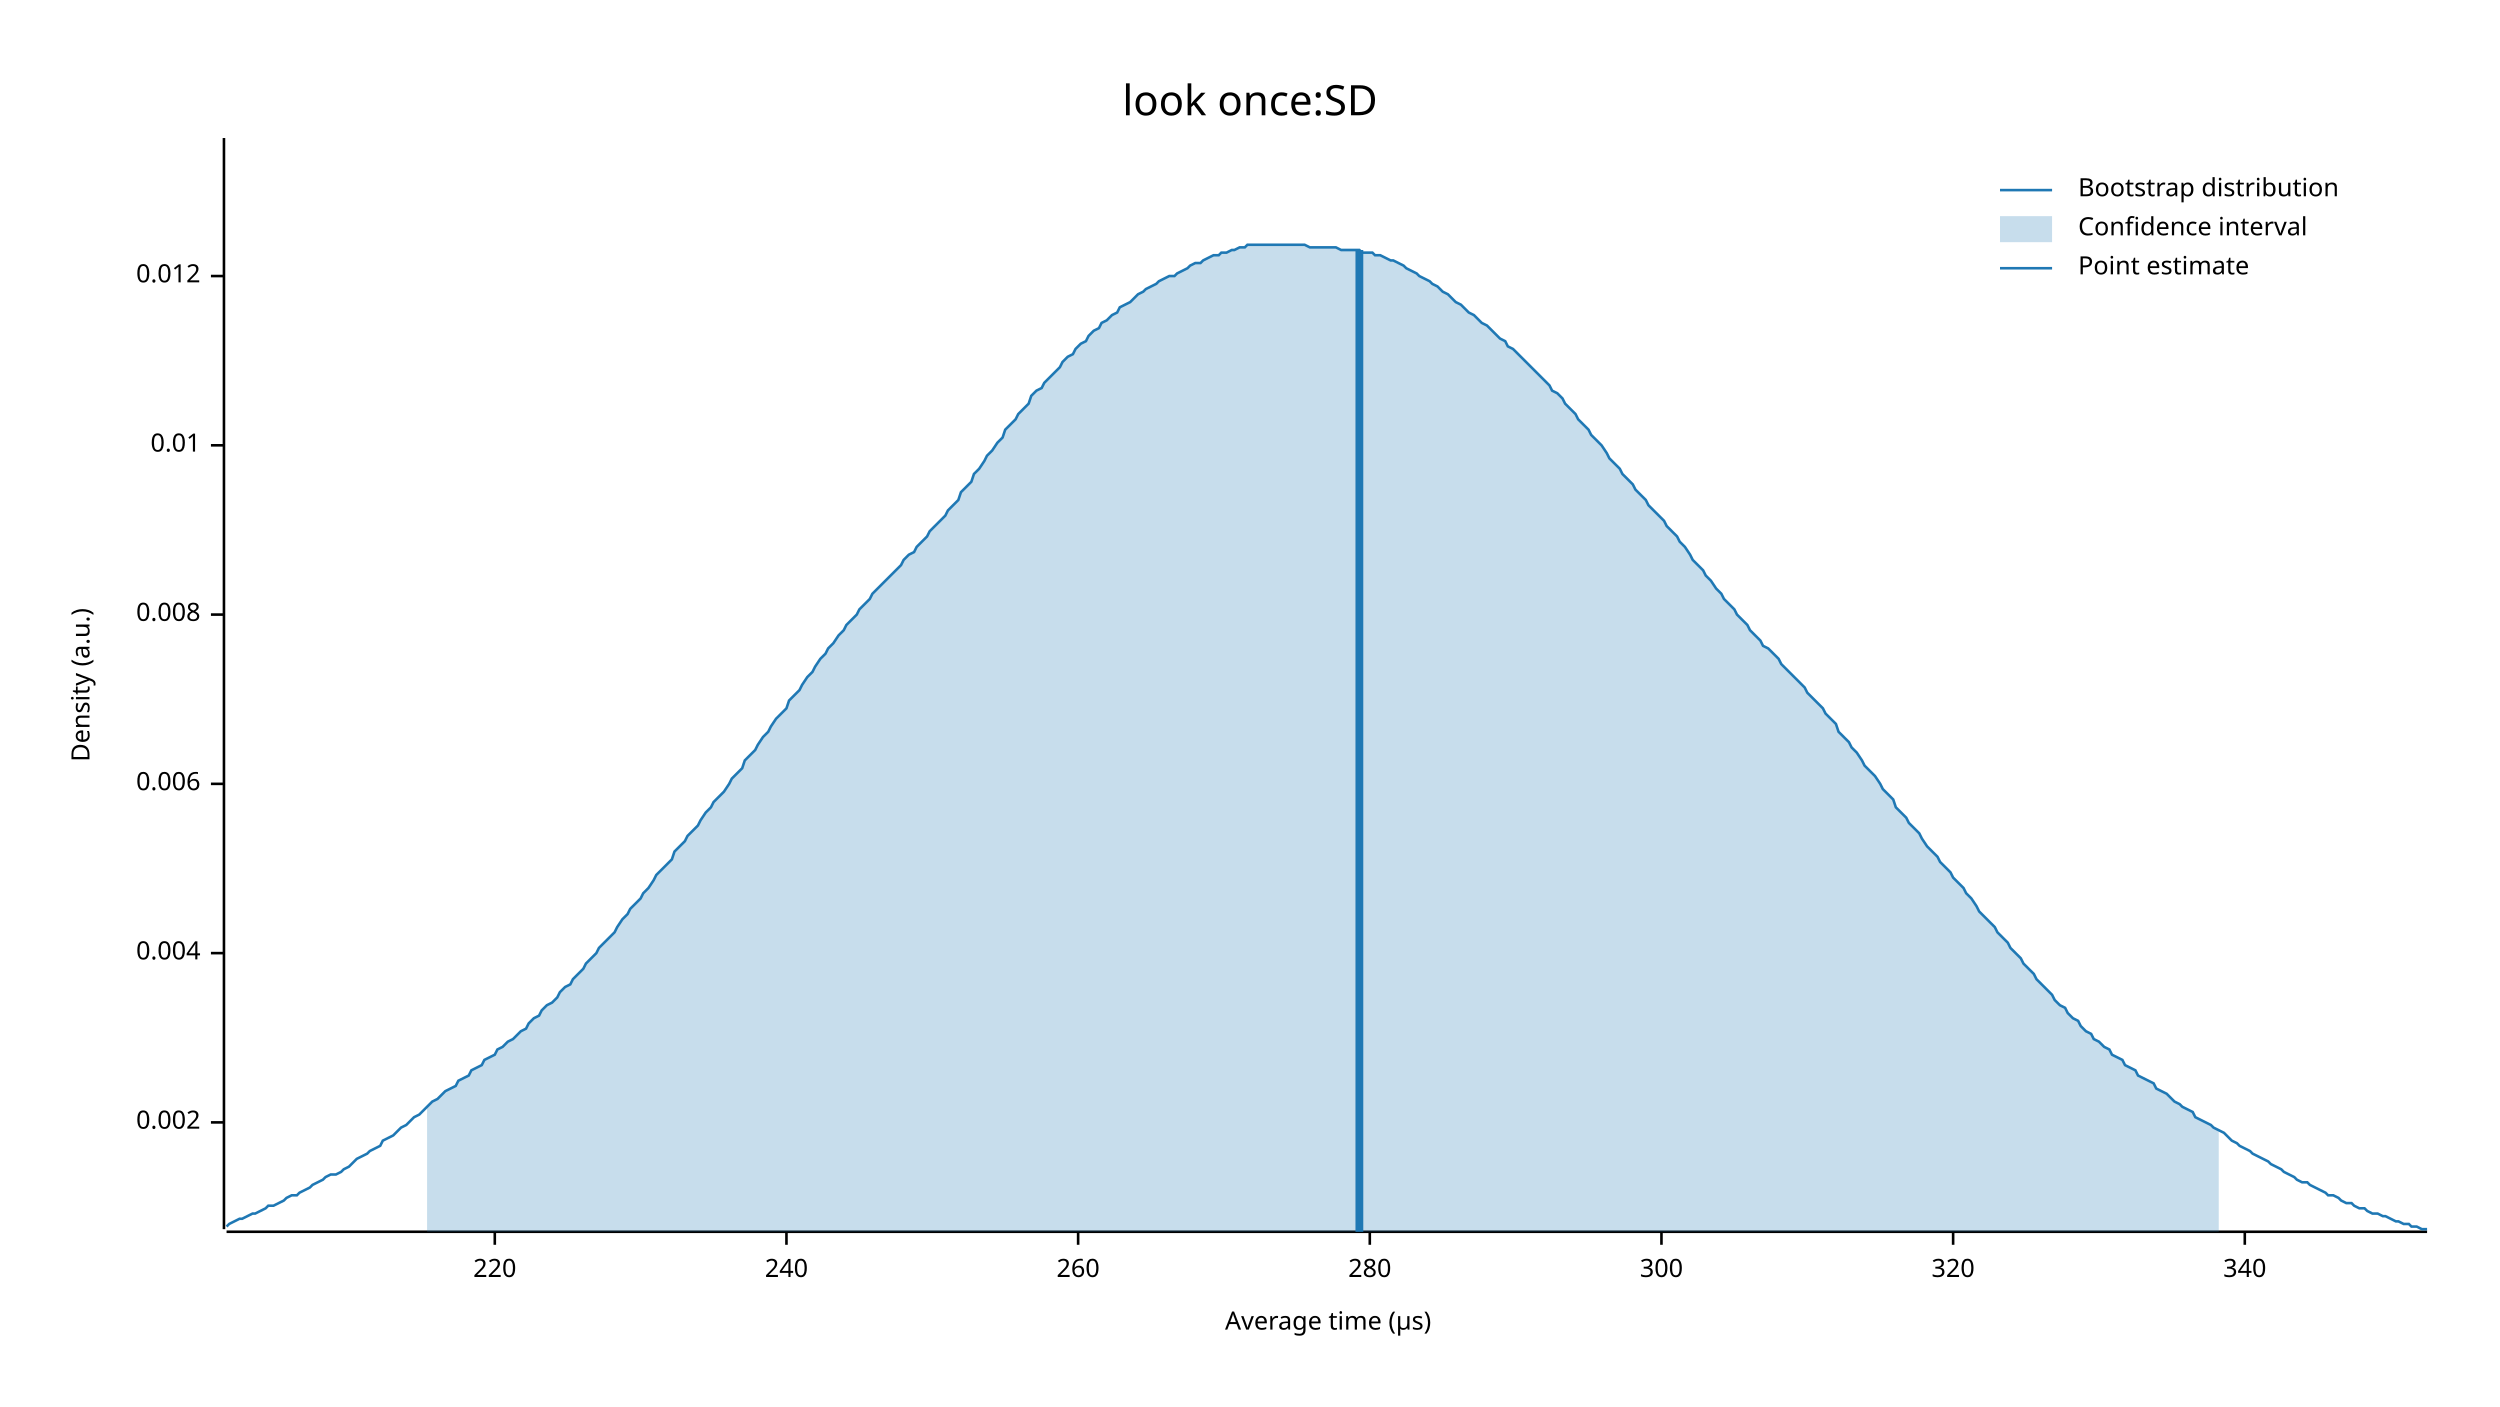
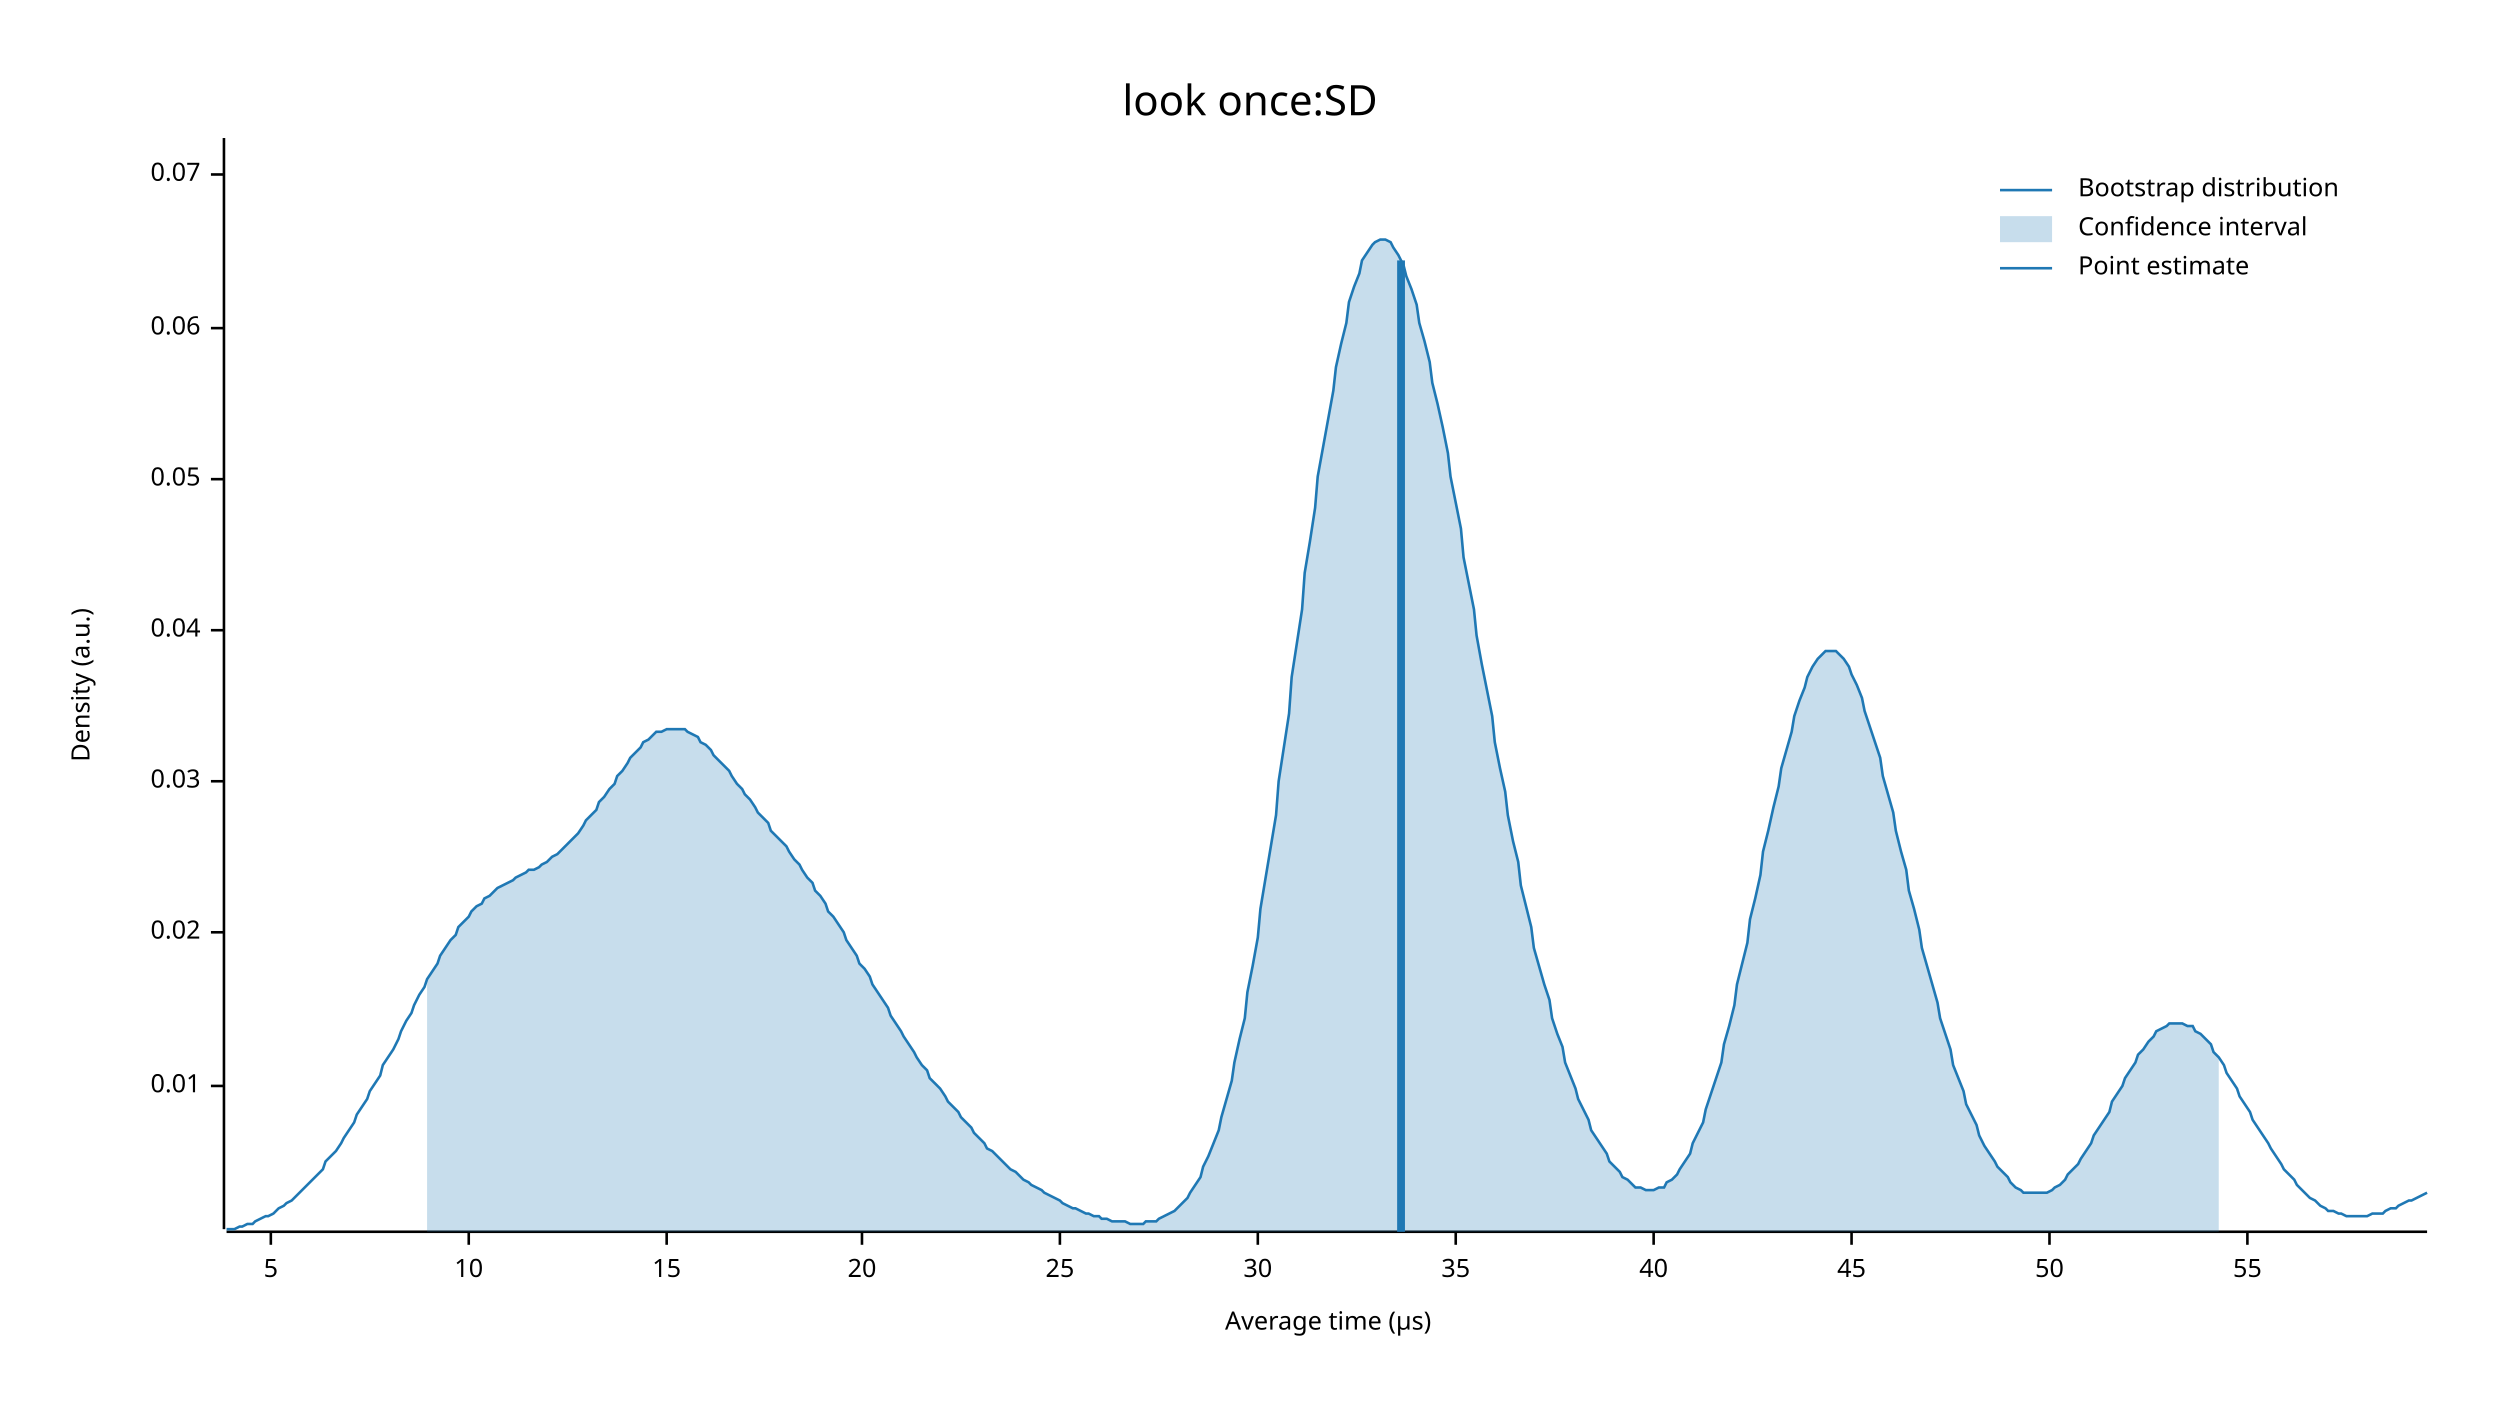
<svg xmlns="http://www.w3.org/2000/svg" width="960" height="540" viewBox="0 0 960 540">
  <text x="480" y="32" dy="0.76em" text-anchor="middle" font-family="sans-serif" font-size="16.129" opacity="1" fill="#000000">
look once:SD
</text>
  <text x="27" y="263" dy="0.76em" text-anchor="middle" font-family="sans-serif" font-size="9.677" opacity="1" fill="#000000" transform="rotate(270, 27, 263)">
Density (a.u.)
</text>
  <text x="510" y="513" dy="-0.5ex" text-anchor="middle" font-family="sans-serif" font-size="9.677" opacity="1" fill="#000000">
Average time (µs)
</text>
  <polyline fill="none" opacity="1" stroke="#000000" stroke-width="1" points="86,53 86,472 " />
-   <text x="77" y="431" dy="0.5ex" text-anchor="end" font-family="sans-serif" font-size="9.677" opacity="1" fill="#000000">
- 0.002
- </text>
-   <polyline fill="none" opacity="1" stroke="#000000" stroke-width="1" points="81,431 86,431 " />
-   <text x="77" y="366" dy="0.5ex" text-anchor="end" font-family="sans-serif" font-size="9.677" opacity="1" fill="#000000">
- 0.004
- </text>
-   <polyline fill="none" opacity="1" stroke="#000000" stroke-width="1" points="81,366 86,366 " />
-   <text x="77" y="301" dy="0.5ex" text-anchor="end" font-family="sans-serif" font-size="9.677" opacity="1" fill="#000000">
- 0.006
- </text>
-   <polyline fill="none" opacity="1" stroke="#000000" stroke-width="1" points="81,301 86,301 " />
-   <text x="77" y="236" dy="0.5ex" text-anchor="end" font-family="sans-serif" font-size="9.677" opacity="1" fill="#000000">
- 0.008
- </text>
-   <polyline fill="none" opacity="1" stroke="#000000" stroke-width="1" points="81,236 86,236 " />
-   <text x="77" y="171" dy="0.5ex" text-anchor="end" font-family="sans-serif" font-size="9.677" opacity="1" fill="#000000">
+   <text x="77" y="417" dy="0.5ex" text-anchor="end" font-family="sans-serif" font-size="9.677" opacity="1" fill="#000000">
0.01
</text>
-   <polyline fill="none" opacity="1" stroke="#000000" stroke-width="1" points="81,171 86,171 " />
-   <text x="77" y="106" dy="0.5ex" text-anchor="end" font-family="sans-serif" font-size="9.677" opacity="1" fill="#000000">
- 0.012
+   <polyline fill="none" opacity="1" stroke="#000000" stroke-width="1" points="81,417 86,417 " />
+   <text x="77" y="358" dy="0.5ex" text-anchor="end" font-family="sans-serif" font-size="9.677" opacity="1" fill="#000000">
+ 0.02
</text>
-   <polyline fill="none" opacity="1" stroke="#000000" stroke-width="1" points="81,106 86,106 " />
+   <polyline fill="none" opacity="1" stroke="#000000" stroke-width="1" points="81,358 86,358 " />
+   <text x="77" y="300" dy="0.5ex" text-anchor="end" font-family="sans-serif" font-size="9.677" opacity="1" fill="#000000">
+ 0.03
+ </text>
+   <polyline fill="none" opacity="1" stroke="#000000" stroke-width="1" points="81,300 86,300 " />
+   <text x="77" y="242" dy="0.5ex" text-anchor="end" font-family="sans-serif" font-size="9.677" opacity="1" fill="#000000">
+ 0.04
+ </text>
+   <polyline fill="none" opacity="1" stroke="#000000" stroke-width="1" points="81,242 86,242 " />
+   <text x="77" y="184" dy="0.5ex" text-anchor="end" font-family="sans-serif" font-size="9.677" opacity="1" fill="#000000">
+ 0.05
+ </text>
+   <polyline fill="none" opacity="1" stroke="#000000" stroke-width="1" points="81,184 86,184 " />
+   <text x="77" y="126" dy="0.5ex" text-anchor="end" font-family="sans-serif" font-size="9.677" opacity="1" fill="#000000">
+ 0.06
+ </text>
+   <polyline fill="none" opacity="1" stroke="#000000" stroke-width="1" points="81,126 86,126 " />
+   <text x="77" y="67" dy="0.5ex" text-anchor="end" font-family="sans-serif" font-size="9.677" opacity="1" fill="#000000">
+ 0.07
+ </text>
+   <polyline fill="none" opacity="1" stroke="#000000" stroke-width="1" points="81,67 86,67 " />
  <polyline fill="none" opacity="1" stroke="#000000" stroke-width="1" points="87,473 932,473 " />
-   <text x="190" y="483" dy="0.76em" text-anchor="middle" font-family="sans-serif" font-size="9.677" opacity="1" fill="#000000">
- 220
+   <text x="104" y="483" dy="0.76em" text-anchor="middle" font-family="sans-serif" font-size="9.677" opacity="1" fill="#000000">
+ 5
</text>
-   <polyline fill="none" opacity="1" stroke="#000000" stroke-width="1" points="190,473 190,478 " />
-   <text x="302" y="483" dy="0.76em" text-anchor="middle" font-family="sans-serif" font-size="9.677" opacity="1" fill="#000000">
- 240
+   <polyline fill="none" opacity="1" stroke="#000000" stroke-width="1" points="104,473 104,478 " />
+   <text x="180" y="483" dy="0.76em" text-anchor="middle" font-family="sans-serif" font-size="9.677" opacity="1" fill="#000000">
+ 10
</text>
-   <polyline fill="none" opacity="1" stroke="#000000" stroke-width="1" points="302,473 302,478 " />
-   <text x="414" y="483" dy="0.76em" text-anchor="middle" font-family="sans-serif" font-size="9.677" opacity="1" fill="#000000">
- 260
+   <polyline fill="none" opacity="1" stroke="#000000" stroke-width="1" points="180,473 180,478 " />
+   <text x="256" y="483" dy="0.76em" text-anchor="middle" font-family="sans-serif" font-size="9.677" opacity="1" fill="#000000">
+ 15
</text>
-   <polyline fill="none" opacity="1" stroke="#000000" stroke-width="1" points="414,473 414,478 " />
-   <text x="526" y="483" dy="0.76em" text-anchor="middle" font-family="sans-serif" font-size="9.677" opacity="1" fill="#000000">
- 280
+   <polyline fill="none" opacity="1" stroke="#000000" stroke-width="1" points="256,473 256,478 " />
+   <text x="331" y="483" dy="0.76em" text-anchor="middle" font-family="sans-serif" font-size="9.677" opacity="1" fill="#000000">
+ 20
</text>
-   <polyline fill="none" opacity="1" stroke="#000000" stroke-width="1" points="526,473 526,478 " />
-   <text x="638" y="483" dy="0.76em" text-anchor="middle" font-family="sans-serif" font-size="9.677" opacity="1" fill="#000000">
- 300
+   <polyline fill="none" opacity="1" stroke="#000000" stroke-width="1" points="331,473 331,478 " />
+   <text x="407" y="483" dy="0.76em" text-anchor="middle" font-family="sans-serif" font-size="9.677" opacity="1" fill="#000000">
+ 25
</text>
-   <polyline fill="none" opacity="1" stroke="#000000" stroke-width="1" points="638,473 638,478 " />
-   <text x="750" y="483" dy="0.76em" text-anchor="middle" font-family="sans-serif" font-size="9.677" opacity="1" fill="#000000">
- 320
+   <polyline fill="none" opacity="1" stroke="#000000" stroke-width="1" points="407,473 407,478 " />
+   <text x="483" y="483" dy="0.76em" text-anchor="middle" font-family="sans-serif" font-size="9.677" opacity="1" fill="#000000">
+ 30
</text>
-   <polyline fill="none" opacity="1" stroke="#000000" stroke-width="1" points="750,473 750,478 " />
-   <text x="862" y="483" dy="0.76em" text-anchor="middle" font-family="sans-serif" font-size="9.677" opacity="1" fill="#000000">
- 340
+   <polyline fill="none" opacity="1" stroke="#000000" stroke-width="1" points="483,473 483,478 " />
+   <text x="559" y="483" dy="0.76em" text-anchor="middle" font-family="sans-serif" font-size="9.677" opacity="1" fill="#000000">
+ 35
</text>
-   <polyline fill="none" opacity="1" stroke="#000000" stroke-width="1" points="862,473 862,478 " />
-   <polyline fill="none" opacity="1" stroke="#1F78B4" stroke-width="1" points="87,471 88,470 90,469 92,468 93,468 95,467 97,466 98,466 100,465 102,464 103,463 105,463 107,462 109,461 110,460 112,459 114,459 115,458 117,457 119,456 120,455 122,454 124,453 125,452 127,451 129,451 131,450 132,449 134,448 136,446 137,445 139,444 141,443 142,442 144,441 146,440 147,438 149,437 151,436 153,434 154,433 156,432 158,430 159,429 161,428 163,426 164,425 166,423 168,422 169,421 171,419 173,418 175,417 176,415 178,414 180,413 181,411 183,410 185,409 186,407 188,406 190,405 191,403 193,402 195,400 197,399 198,398 200,396 202,395 203,393 205,391 207,390 208,388 210,386 212,385 214,383 215,381 217,379 219,378 220,376 222,374 224,372 225,370 227,368 229,366 230,364 232,362 234,360 236,358 237,356 239,353 241,351 242,349 244,347 246,345 247,343 249,341 251,338 252,336 254,334 256,332 258,330 259,327 261,325 263,323 264,321 266,319 268,317 269,315 271,312 273,310 274,308 276,306 278,304 280,301 281,299 283,297 285,295 286,292 288,290 290,288 291,286 293,283 295,281 296,279 298,276 300,274 302,272 303,269 305,267 307,265 308,263 310,260 312,258 313,256 315,253 317,251 318,249 320,247 322,244 324,242 325,240 327,238 329,236 330,234 332,232 334,230 335,228 337,226 339,224 341,222 342,221 344,219 346,217 347,215 349,213 351,212 352,210 354,208 356,206 357,204 359,202 361,200 363,198 364,196 366,194 368,192 369,189 371,187 373,185 374,182 376,180 378,177 379,175 381,173 383,170 385,168 386,165 388,163 390,161 391,159 393,157 395,155 396,152 398,150 400,149 401,147 403,145 405,143 407,141 408,139 410,137 412,136 413,134 415,132 417,131 418,129 420,127 422,126 423,124 425,123 427,121 429,120 430,118 432,117 434,116 435,115 437,113 439,112 440,111 442,110 444,109 445,108 447,107 449,106 451,106 452,105 454,104 456,103 457,102 459,101 461,101 462,100 464,99 466,98 468,98 469,97 471,97 473,96 474,96 476,95 478,95 479,94 481,94 483,94 484,94 486,94 488,94 490,94 491,94 493,94 495,94 496,94 498,94 500,94 501,94 503,95 505,95 506,95 508,95 510,95 512,95 513,95 515,96 517,96 518,96 520,96 522,96 523,97 525,97 527,97 528,98 530,98 532,99 534,100 535,100 537,101 539,102 540,103 542,104 544,105 545,106 547,107 549,108 550,109 552,110 554,112 556,113 557,114 559,116 561,117 562,118 564,120 566,121 567,122 569,124 571,125 573,127 574,128 576,130 578,131 579,133 581,134 583,136 584,137 586,139 588,141 589,142 591,144 593,146 595,148 596,150 598,151 600,153 601,155 603,157 605,159 606,161 608,163 610,165 611,167 613,169 615,171 617,174 618,176 620,178 622,180 623,182 625,184 627,186 628,188 630,190 632,192 633,194 635,196 637,198 639,200 640,202 642,204 644,206 645,208 647,210 649,213 650,215 652,217 654,219 655,221 657,223 659,226 661,228 662,230 664,232 666,234 667,236 669,238 671,240 672,242 674,244 676,246 677,248 679,249 681,251 683,253 684,255 686,257 688,259 689,260 691,262 693,264 694,266 696,268 698,270 700,272 701,274 703,276 705,278 706,281 708,283 710,285 711,287 713,289 715,292 716,294 718,296 720,298 722,301 723,303 725,305 727,307 728,310 730,312 732,314 733,316 735,318 737,320 738,322 740,325 742,327 744,329 745,331 747,333 749,335 750,337 752,339 754,341 755,343 757,345 759,348 760,350 762,352 764,354 766,356 767,358 769,360 771,362 772,364 774,366 776,368 777,370 779,372 781,374 782,376 784,378 786,380 788,382 789,384 791,386 793,387 794,389 796,391 798,392 799,394 801,396 803,397 804,399 806,400 808,402 810,403 811,405 813,406 815,407 816,409 818,410 820,411 821,413 823,414 825,415 827,416 828,418 830,419 832,420 833,421 835,423 837,424 838,425 840,426 842,427 843,429 845,430 847,431 849,432 850,433 852,434 854,435 855,436 857,438 859,439 860,440 862,441 864,442 865,443 867,444 869,445 871,446 872,447 874,448 876,449 877,450 879,451 881,452 882,453 884,454 886,454 887,455 889,456 891,457 893,458 894,459 896,459 898,460 899,461 901,462 903,462 904,463 906,464 908,464 909,465 911,466 913,466 915,467 916,467 918,468 920,469 921,469 923,470 925,470 926,471 928,471 930,472 932,472 " />
-   <polygon opacity="0.25" fill="#1F78B4" points="164,425 166,423 168,422 169,421 171,419 173,418 175,417 176,415 178,414 180,413 181,411 183,410 185,409 186,407 188,406 190,405 191,403 193,402 195,400 197,399 198,398 200,396 202,395 203,393 205,391 207,390 208,388 210,386 212,385 214,383 215,381 217,379 219,378 220,376 222,374 224,372 225,370 227,368 229,366 230,364 232,362 234,360 236,358 237,356 239,353 241,351 242,349 244,347 246,345 247,343 249,341 251,338 252,336 254,334 256,332 258,330 259,327 261,325 263,323 264,321 266,319 268,317 269,315 271,312 273,310 274,308 276,306 278,304 280,301 281,299 283,297 285,295 286,292 288,290 290,288 291,286 293,283 295,281 296,279 298,276 300,274 302,272 303,269 305,267 307,265 308,263 310,260 312,258 313,256 315,253 317,251 318,249 320,247 322,244 324,242 325,240 327,238 329,236 330,234 332,232 334,230 335,228 337,226 339,224 341,222 342,221 344,219 346,217 347,215 349,213 351,212 352,210 354,208 356,206 357,204 359,202 361,200 363,198 364,196 366,194 368,192 369,189 371,187 373,185 374,182 376,180 378,177 379,175 381,173 383,170 385,168 386,165 388,163 390,161 391,159 393,157 395,155 396,152 398,150 400,149 401,147 403,145 405,143 407,141 408,139 410,137 412,136 413,134 415,132 417,131 418,129 420,127 422,126 423,124 425,123 427,121 429,120 430,118 432,117 434,116 435,115 437,113 439,112 440,111 442,110 444,109 445,108 447,107 449,106 451,106 452,105 454,104 456,103 457,102 459,101 461,101 462,100 464,99 466,98 468,98 469,97 471,97 473,96 474,96 476,95 478,95 479,94 481,94 483,94 484,94 486,94 488,94 490,94 491,94 493,94 495,94 496,94 498,94 500,94 501,94 503,95 505,95 506,95 508,95 510,95 512,95 513,95 515,96 517,96 518,96 520,96 522,96 523,97 525,97 527,97 528,98 530,98 532,99 534,100 535,100 537,101 539,102 540,103 542,104 544,105 545,106 547,107 549,108 550,109 552,110 554,112 556,113 557,114 559,116 561,117 562,118 564,120 566,121 567,122 569,124 571,125 573,127 574,128 576,130 578,131 579,133 581,134 583,136 584,137 586,139 588,141 589,142 591,144 593,146 595,148 596,150 598,151 600,153 601,155 603,157 605,159 606,161 608,163 610,165 611,167 613,169 615,171 617,174 618,176 620,178 622,180 623,182 625,184 627,186 628,188 630,190 632,192 633,194 635,196 637,198 639,200 640,202 642,204 644,206 645,208 647,210 649,213 650,215 652,217 654,219 655,221 657,223 659,226 661,228 662,230 664,232 666,234 667,236 669,238 671,240 672,242 674,244 676,246 677,248 679,249 681,251 683,253 684,255 686,257 688,259 689,260 691,262 693,264 694,266 696,268 698,270 700,272 701,274 703,276 705,278 706,281 708,283 710,285 711,287 713,289 715,292 716,294 718,296 720,298 722,301 723,303 725,305 727,307 728,310 730,312 732,314 733,316 735,318 737,320 738,322 740,325 742,327 744,329 745,331 747,333 749,335 750,337 752,339 754,341 755,343 757,345 759,348 760,350 762,352 764,354 766,356 767,358 769,360 771,362 772,364 774,366 776,368 777,370 779,372 781,374 782,376 784,378 786,380 788,382 789,384 791,386 793,387 794,389 796,391 798,392 799,394 801,396 803,397 804,399 806,400 808,402 810,403 811,405 813,406 815,407 816,409 818,410 820,411 821,413 823,414 825,415 827,416 828,418 830,419 832,420 833,421 835,423 837,424 838,425 840,426 842,427 843,429 845,430 847,431 849,432 850,433 852,434 852,473 164,473 " />
-   <polyline fill="none" opacity="1" stroke="#1F78B4" stroke-width="3" points="522,473 522,96 " />
+   <polyline fill="none" opacity="1" stroke="#000000" stroke-width="1" points="559,473 559,478 " />
+   <text x="635" y="483" dy="0.76em" text-anchor="middle" font-family="sans-serif" font-size="9.677" opacity="1" fill="#000000">
+ 40
+ </text>
+   <polyline fill="none" opacity="1" stroke="#000000" stroke-width="1" points="635,473 635,478 " />
+   <text x="711" y="483" dy="0.76em" text-anchor="middle" font-family="sans-serif" font-size="9.677" opacity="1" fill="#000000">
+ 45
+ </text>
+   <polyline fill="none" opacity="1" stroke="#000000" stroke-width="1" points="711,473 711,478 " />
+   <text x="787" y="483" dy="0.76em" text-anchor="middle" font-family="sans-serif" font-size="9.677" opacity="1" fill="#000000">
+ 50
+ </text>
+   <polyline fill="none" opacity="1" stroke="#000000" stroke-width="1" points="787,473 787,478 " />
+   <text x="863" y="483" dy="0.76em" text-anchor="middle" font-family="sans-serif" font-size="9.677" opacity="1" fill="#000000">
+ 55
+ </text>
+   <polyline fill="none" opacity="1" stroke="#000000" stroke-width="1" points="863,473 863,478 " />
+   <polyline fill="none" opacity="1" stroke="#1F78B4" stroke-width="1" points="87,472 88,472 90,472 92,471 93,471 95,470 97,470 98,469 100,468 102,467 103,467 105,466 107,464 109,463 110,462 112,461 114,459 115,458 117,456 119,454 120,453 122,451 124,449 125,446 127,444 129,442 131,439 132,437 134,434 136,431 137,428 139,425 141,422 142,419 144,416 146,413 147,409 149,406 151,403 153,399 154,396 156,392 158,389 159,386 161,382 163,379 164,376 166,373 168,370 169,367 171,364 173,361 175,359 176,356 178,354 180,352 181,350 183,348 185,347 186,345 188,344 190,342 191,341 193,340 195,339 197,338 198,337 200,336 202,335 203,334 205,334 207,333 208,332 210,331 212,329 214,328 215,327 217,325 219,323 220,322 222,320 224,317 225,315 227,313 229,311 230,308 232,306 234,303 236,301 237,298 239,296 241,293 242,291 244,289 246,287 247,285 249,284 251,282 252,281 254,281 256,280 258,280 259,280 261,280 263,280 264,281 266,282 268,283 269,285 271,286 273,288 274,290 276,292 278,294 280,296 281,298 283,301 285,303 286,305 288,307 290,310 291,312 293,314 295,316 296,319 298,321 300,323 302,325 303,327 305,330 307,332 308,334 310,337 312,339 313,342 315,344 317,347 318,350 320,352 322,355 324,358 325,361 327,364 329,367 330,370 332,372 334,375 335,378 337,381 339,384 341,387 342,390 344,393 346,396 347,398 349,401 351,404 352,406 354,409 356,411 357,414 359,416 361,418 363,421 364,423 366,425 368,427 369,429 371,431 373,433 374,435 376,437 378,439 379,441 381,442 383,444 385,446 386,447 388,449 390,450 391,451 393,453 395,454 396,455 398,456 400,457 401,458 403,459 405,460 407,461 408,462 410,463 412,464 413,464 415,465 417,466 418,466 420,467 422,467 423,468 425,468 427,469 429,469 430,469 432,469 434,470 435,470 437,470 439,470 440,469 442,469 444,469 445,468 447,467 449,466 451,465 452,464 454,462 456,460 457,458 459,455 461,452 462,448 464,444 466,439 468,434 469,429 471,422 473,415 474,408 476,399 478,391 479,381 481,371 483,360 484,349 486,337 488,325 490,313 491,300 493,287 495,274 496,260 498,247 500,234 501,220 503,208 505,195 506,183 508,172 510,161 512,150 513,141 515,132 517,124 518,116 520,110 522,105 523,100 525,97 527,94 528,93 530,92 532,92 534,93 535,95 537,98 539,102 540,106 542,111 544,117 545,124 547,131 549,139 550,147 552,155 554,164 556,174 557,183 559,193 561,203 562,214 564,224 566,234 567,244 569,255 571,265 573,275 574,285 576,295 578,304 579,313 581,323 583,331 584,340 586,348 588,356 589,364 591,371 593,378 595,384 596,391 598,397 600,402 601,408 603,413 605,418 606,422 608,426 610,430 611,434 613,437 615,440 617,443 618,446 620,448 622,450 623,452 625,453 627,455 628,456 630,456 632,457 633,457 635,457 637,456 639,456 640,454 642,453 644,451 645,449 647,446 649,443 650,439 652,435 654,431 655,426 657,420 659,414 661,408 662,401 664,394 666,386 667,378 669,370 671,362 672,353 674,345 676,336 677,327 679,319 681,310 683,302 684,295 686,288 688,281 689,275 691,269 693,264 694,260 696,256 698,253 700,251 701,250 703,250 705,250 706,251 708,253 710,256 711,259 713,263 715,268 716,273 718,279 720,285 722,291 723,298 725,305 727,312 728,319 730,327 732,334 733,342 735,349 737,357 738,364 740,371 742,378 744,385 745,391 747,397 749,403 750,409 752,414 754,419 755,424 757,428 759,432 760,436 762,440 764,443 766,446 767,448 769,450 771,452 772,454 774,456 776,457 777,458 779,458 781,458 782,458 784,458 786,458 788,457 789,456 791,455 793,453 794,451 796,449 798,447 799,445 801,442 803,439 804,436 806,433 808,430 810,427 811,423 813,420 815,417 816,414 818,411 820,408 821,405 823,403 825,400 827,398 828,396 830,395 832,394 833,393 835,393 837,393 838,393 840,394 842,394 843,396 845,397 847,399 849,401 850,404 852,406 854,409 855,412 857,415 859,418 860,421 862,424 864,427 865,430 867,433 869,436 871,439 872,441 874,444 876,447 877,449 879,451 881,453 882,455 884,457 886,459 887,460 889,461 891,463 893,464 894,465 896,465 898,466 899,466 901,467 903,467 904,467 906,467 908,467 909,467 911,466 913,466 915,466 916,465 918,464 920,464 921,463 923,462 925,461 926,461 928,460 930,459 932,458 " />
+   <polygon opacity="0.25" fill="#1F78B4" points="164,376 166,373 168,370 169,367 171,364 173,361 175,359 176,356 178,354 180,352 181,350 183,348 185,347 186,345 188,344 190,342 191,341 193,340 195,339 197,338 198,337 200,336 202,335 203,334 205,334 207,333 208,332 210,331 212,329 214,328 215,327 217,325 219,323 220,322 222,320 224,317 225,315 227,313 229,311 230,308 232,306 234,303 236,301 237,298 239,296 241,293 242,291 244,289 246,287 247,285 249,284 251,282 252,281 254,281 256,280 258,280 259,280 261,280 263,280 264,281 266,282 268,283 269,285 271,286 273,288 274,290 276,292 278,294 280,296 281,298 283,301 285,303 286,305 288,307 290,310 291,312 293,314 295,316 296,319 298,321 300,323 302,325 303,327 305,330 307,332 308,334 310,337 312,339 313,342 315,344 317,347 318,350 320,352 322,355 324,358 325,361 327,364 329,367 330,370 332,372 334,375 335,378 337,381 339,384 341,387 342,390 344,393 346,396 347,398 349,401 351,404 352,406 354,409 356,411 357,414 359,416 361,418 363,421 364,423 366,425 368,427 369,429 371,431 373,433 374,435 376,437 378,439 379,441 381,442 383,444 385,446 386,447 388,449 390,450 391,451 393,453 395,454 396,455 398,456 400,457 401,458 403,459 405,460 407,461 408,462 410,463 412,464 413,464 415,465 417,466 418,466 420,467 422,467 423,468 425,468 427,469 429,469 430,469 432,469 434,470 435,470 437,470 439,470 440,469 442,469 444,469 445,468 447,467 449,466 451,465 452,464 454,462 456,460 457,458 459,455 461,452 462,448 464,444 466,439 468,434 469,429 471,422 473,415 474,408 476,399 478,391 479,381 481,371 483,360 484,349 486,337 488,325 490,313 491,300 493,287 495,274 496,260 498,247 500,234 501,220 503,208 505,195 506,183 508,172 510,161 512,150 513,141 515,132 517,124 518,116 520,110 522,105 523,100 525,97 527,94 528,93 530,92 532,92 534,93 535,95 537,98 539,102 540,106 542,111 544,117 545,124 547,131 549,139 550,147 552,155 554,164 556,174 557,183 559,193 561,203 562,214 564,224 566,234 567,244 569,255 571,265 573,275 574,285 576,295 578,304 579,313 581,323 583,331 584,340 586,348 588,356 589,364 591,371 593,378 595,384 596,391 598,397 600,402 601,408 603,413 605,418 606,422 608,426 610,430 611,434 613,437 615,440 617,443 618,446 620,448 622,450 623,452 625,453 627,455 628,456 630,456 632,457 633,457 635,457 637,456 639,456 640,454 642,453 644,451 645,449 647,446 649,443 650,439 652,435 654,431 655,426 657,420 659,414 661,408 662,401 664,394 666,386 667,378 669,370 671,362 672,353 674,345 676,336 677,327 679,319 681,310 683,302 684,295 686,288 688,281 689,275 691,269 693,264 694,260 696,256 698,253 700,251 701,250 703,250 705,250 706,251 708,253 710,256 711,259 713,263 715,268 716,273 718,279 720,285 722,291 723,298 725,305 727,312 728,319 730,327 732,334 733,342 735,349 737,357 738,364 740,371 742,378 744,385 745,391 747,397 749,403 750,409 752,414 754,419 755,424 757,428 759,432 760,436 762,440 764,443 766,446 767,448 769,450 771,452 772,454 774,456 776,457 777,458 779,458 781,458 782,458 784,458 786,458 788,457 789,456 791,455 793,453 794,451 796,449 798,447 799,445 801,442 803,439 804,436 806,433 808,430 810,427 811,423 813,420 815,417 816,414 818,411 820,408 821,405 823,403 825,400 827,398 828,396 830,395 832,394 833,393 835,393 837,393 838,393 840,394 842,394 843,396 845,397 847,399 849,401 850,404 852,406 852,473 164,473 " />
+   <polyline fill="none" opacity="1" stroke="#1F78B4" stroke-width="3" points="538,473 538,100 " />
  <text x="798" y="68" dy="0.76em" text-anchor="start" font-family="sans-serif" font-size="9.677" opacity="1" fill="#000000">
Bootstrap distribution
</text>
  <text x="798" y="83" dy="0.76em" text-anchor="start" font-family="sans-serif" font-size="9.677" opacity="1" fill="#000000">
Confidence interval
</text>
  <text x="798" y="98" dy="0.76em" text-anchor="start" font-family="sans-serif" font-size="9.677" opacity="1" fill="#000000">
Point estimate
</text>
  <polyline fill="none" opacity="1" stroke="#1F78B4" stroke-width="1" points="768,73 788,73 " />
  <rect x="768" y="83" width="20" height="10" opacity="0.25" fill="#1F78B4" stroke="none" />
  <polyline fill="none" opacity="1" stroke="#1F78B4" stroke-width="1" points="768,103 788,103 " />
</svg>
